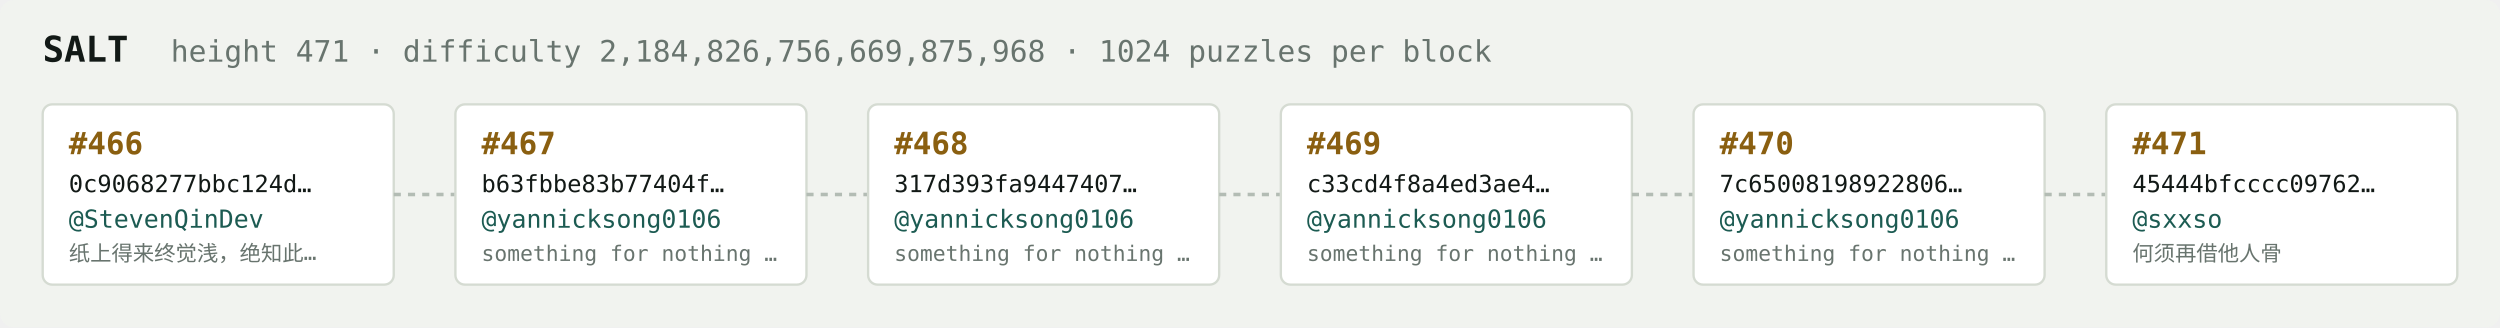
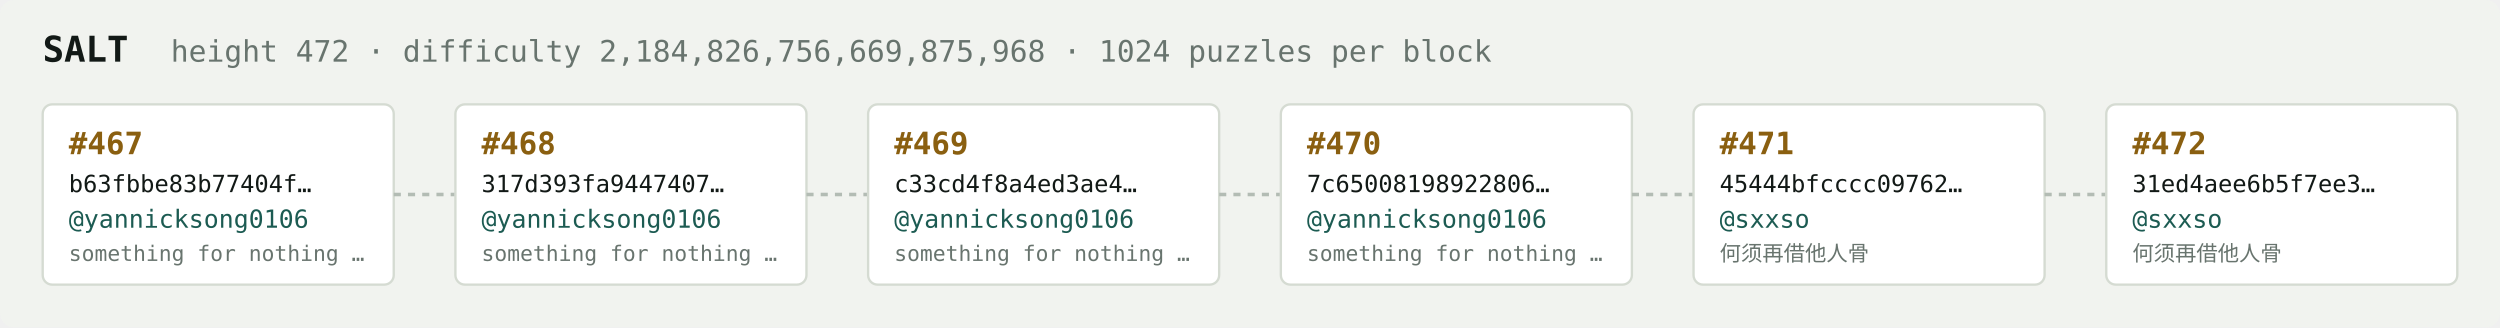
<svg xmlns="http://www.w3.org/2000/svg" width="1054" height="138" viewBox="0 0 1054 138" font-family="ui-monospace,SFMono-Regular,Menlo,monospace">
  <rect fill="#f1f3ef" width="1054" height="138" rx="6" />
  <text x="18" y="26" fill="#121916" font-size="15" font-weight="700">SALT</text>
-   <text x="72" y="26" fill="#68746e" font-size="12.5">height 471 · difficulty 2,184,826,756,669,875,968 · 1024 puzzles per block</text>
+   <text x="72" y="26" fill="#68746e" font-size="12.5">height 472 · difficulty 2,184,826,756,669,875,968 · 1024 puzzles per block</text>
  <rect x="18" y="44" width="148" height="76" rx="4" fill="#ffffff" stroke="#d5dbd2" stroke-width="1" />
-   <text x="29" y="65" fill="#8a5f10" font-size="13" font-weight="700">#466</text>
-   <text x="29" y="81" fill="#121916" font-size="10">0c9068277bbc124d…</text>
-   <text x="29" y="96" fill="#1c5b52" font-size="10.5">@StevenQinDev</text>
-   <text x="29" y="110" fill="#68746e" font-size="9">纸上得来终觉浅，绝知此…</text>
+   <text x="29" y="65" fill="#8a5f10" font-size="13" font-weight="700">#467</text>
+   <text x="29" y="81" fill="#121916" font-size="10">b63fbbe83b77404f…</text>
+   <text x="29" y="96" fill="#1c5b52" font-size="10.5">@yannicksong0106</text>
+   <text x="29" y="110" fill="#68746e" font-size="9">something for nothing …</text>
  <line x1="166" y1="82.0" x2="192" y2="82.0" stroke="#b3bcb4" stroke-width="1.5" stroke-dasharray="3 3" />
  <rect x="192" y="44" width="148" height="76" rx="4" fill="#ffffff" stroke="#d5dbd2" stroke-width="1" />
-   <text x="203" y="65" fill="#8a5f10" font-size="13" font-weight="700">#467</text>
-   <text x="203" y="81" fill="#121916" font-size="10">b63fbbe83b77404f…</text>
+   <text x="203" y="65" fill="#8a5f10" font-size="13" font-weight="700">#468</text>
+   <text x="203" y="81" fill="#121916" font-size="10">317d393fa9447407…</text>
  <text x="203" y="96" fill="#1c5b52" font-size="10.5">@yannicksong0106</text>
  <text x="203" y="110" fill="#68746e" font-size="9">something for nothing …</text>
  <line x1="340" y1="82.0" x2="366" y2="82.0" stroke="#b3bcb4" stroke-width="1.5" stroke-dasharray="3 3" />
  <rect x="366" y="44" width="148" height="76" rx="4" fill="#ffffff" stroke="#d5dbd2" stroke-width="1" />
-   <text x="377" y="65" fill="#8a5f10" font-size="13" font-weight="700">#468</text>
-   <text x="377" y="81" fill="#121916" font-size="10">317d393fa9447407…</text>
+   <text x="377" y="65" fill="#8a5f10" font-size="13" font-weight="700">#469</text>
+   <text x="377" y="81" fill="#121916" font-size="10">c33cd4f8a4ed3ae4…</text>
  <text x="377" y="96" fill="#1c5b52" font-size="10.5">@yannicksong0106</text>
  <text x="377" y="110" fill="#68746e" font-size="9">something for nothing …</text>
  <line x1="514" y1="82.0" x2="540" y2="82.0" stroke="#b3bcb4" stroke-width="1.5" stroke-dasharray="3 3" />
  <rect x="540" y="44" width="148" height="76" rx="4" fill="#ffffff" stroke="#d5dbd2" stroke-width="1" />
-   <text x="551" y="65" fill="#8a5f10" font-size="13" font-weight="700">#469</text>
-   <text x="551" y="81" fill="#121916" font-size="10">c33cd4f8a4ed3ae4…</text>
+   <text x="551" y="65" fill="#8a5f10" font-size="13" font-weight="700">#470</text>
+   <text x="551" y="81" fill="#121916" font-size="10">7c65008198922806…</text>
  <text x="551" y="96" fill="#1c5b52" font-size="10.5">@yannicksong0106</text>
  <text x="551" y="110" fill="#68746e" font-size="9">something for nothing …</text>
  <line x1="688" y1="82.0" x2="714" y2="82.0" stroke="#b3bcb4" stroke-width="1.5" stroke-dasharray="3 3" />
  <rect x="714" y="44" width="148" height="76" rx="4" fill="#ffffff" stroke="#d5dbd2" stroke-width="1" />
-   <text x="725" y="65" fill="#8a5f10" font-size="13" font-weight="700">#470</text>
-   <text x="725" y="81" fill="#121916" font-size="10">7c65008198922806…</text>
-   <text x="725" y="96" fill="#1c5b52" font-size="10.5">@yannicksong0106</text>
-   <text x="725" y="110" fill="#68746e" font-size="9">something for nothing …</text>
+   <text x="725" y="65" fill="#8a5f10" font-size="13" font-weight="700">#471</text>
+   <text x="725" y="81" fill="#121916" font-size="10">45444bfcccc09762…</text>
+   <text x="725" y="96" fill="#1c5b52" font-size="10.5">@sxxso</text>
+   <text x="725" y="110" fill="#68746e" font-size="9">何须再借他人骨</text>
  <line x1="862" y1="82.0" x2="888" y2="82.0" stroke="#b3bcb4" stroke-width="1.5" stroke-dasharray="3 3" />
  <rect x="888" y="44" width="148" height="76" rx="4" fill="#ffffff" stroke="#d5dbd2" stroke-width="1" />
-   <text x="899" y="65" fill="#8a5f10" font-size="13" font-weight="700">#471</text>
-   <text x="899" y="81" fill="#121916" font-size="10">45444bfcccc09762…</text>
+   <text x="899" y="65" fill="#8a5f10" font-size="13" font-weight="700">#472</text>
+   <text x="899" y="81" fill="#121916" font-size="10">31ed4aee6b5f7ee3…</text>
  <text x="899" y="96" fill="#1c5b52" font-size="10.5">@sxxso</text>
  <text x="899" y="110" fill="#68746e" font-size="9">何须再借他人骨</text>
</svg>
